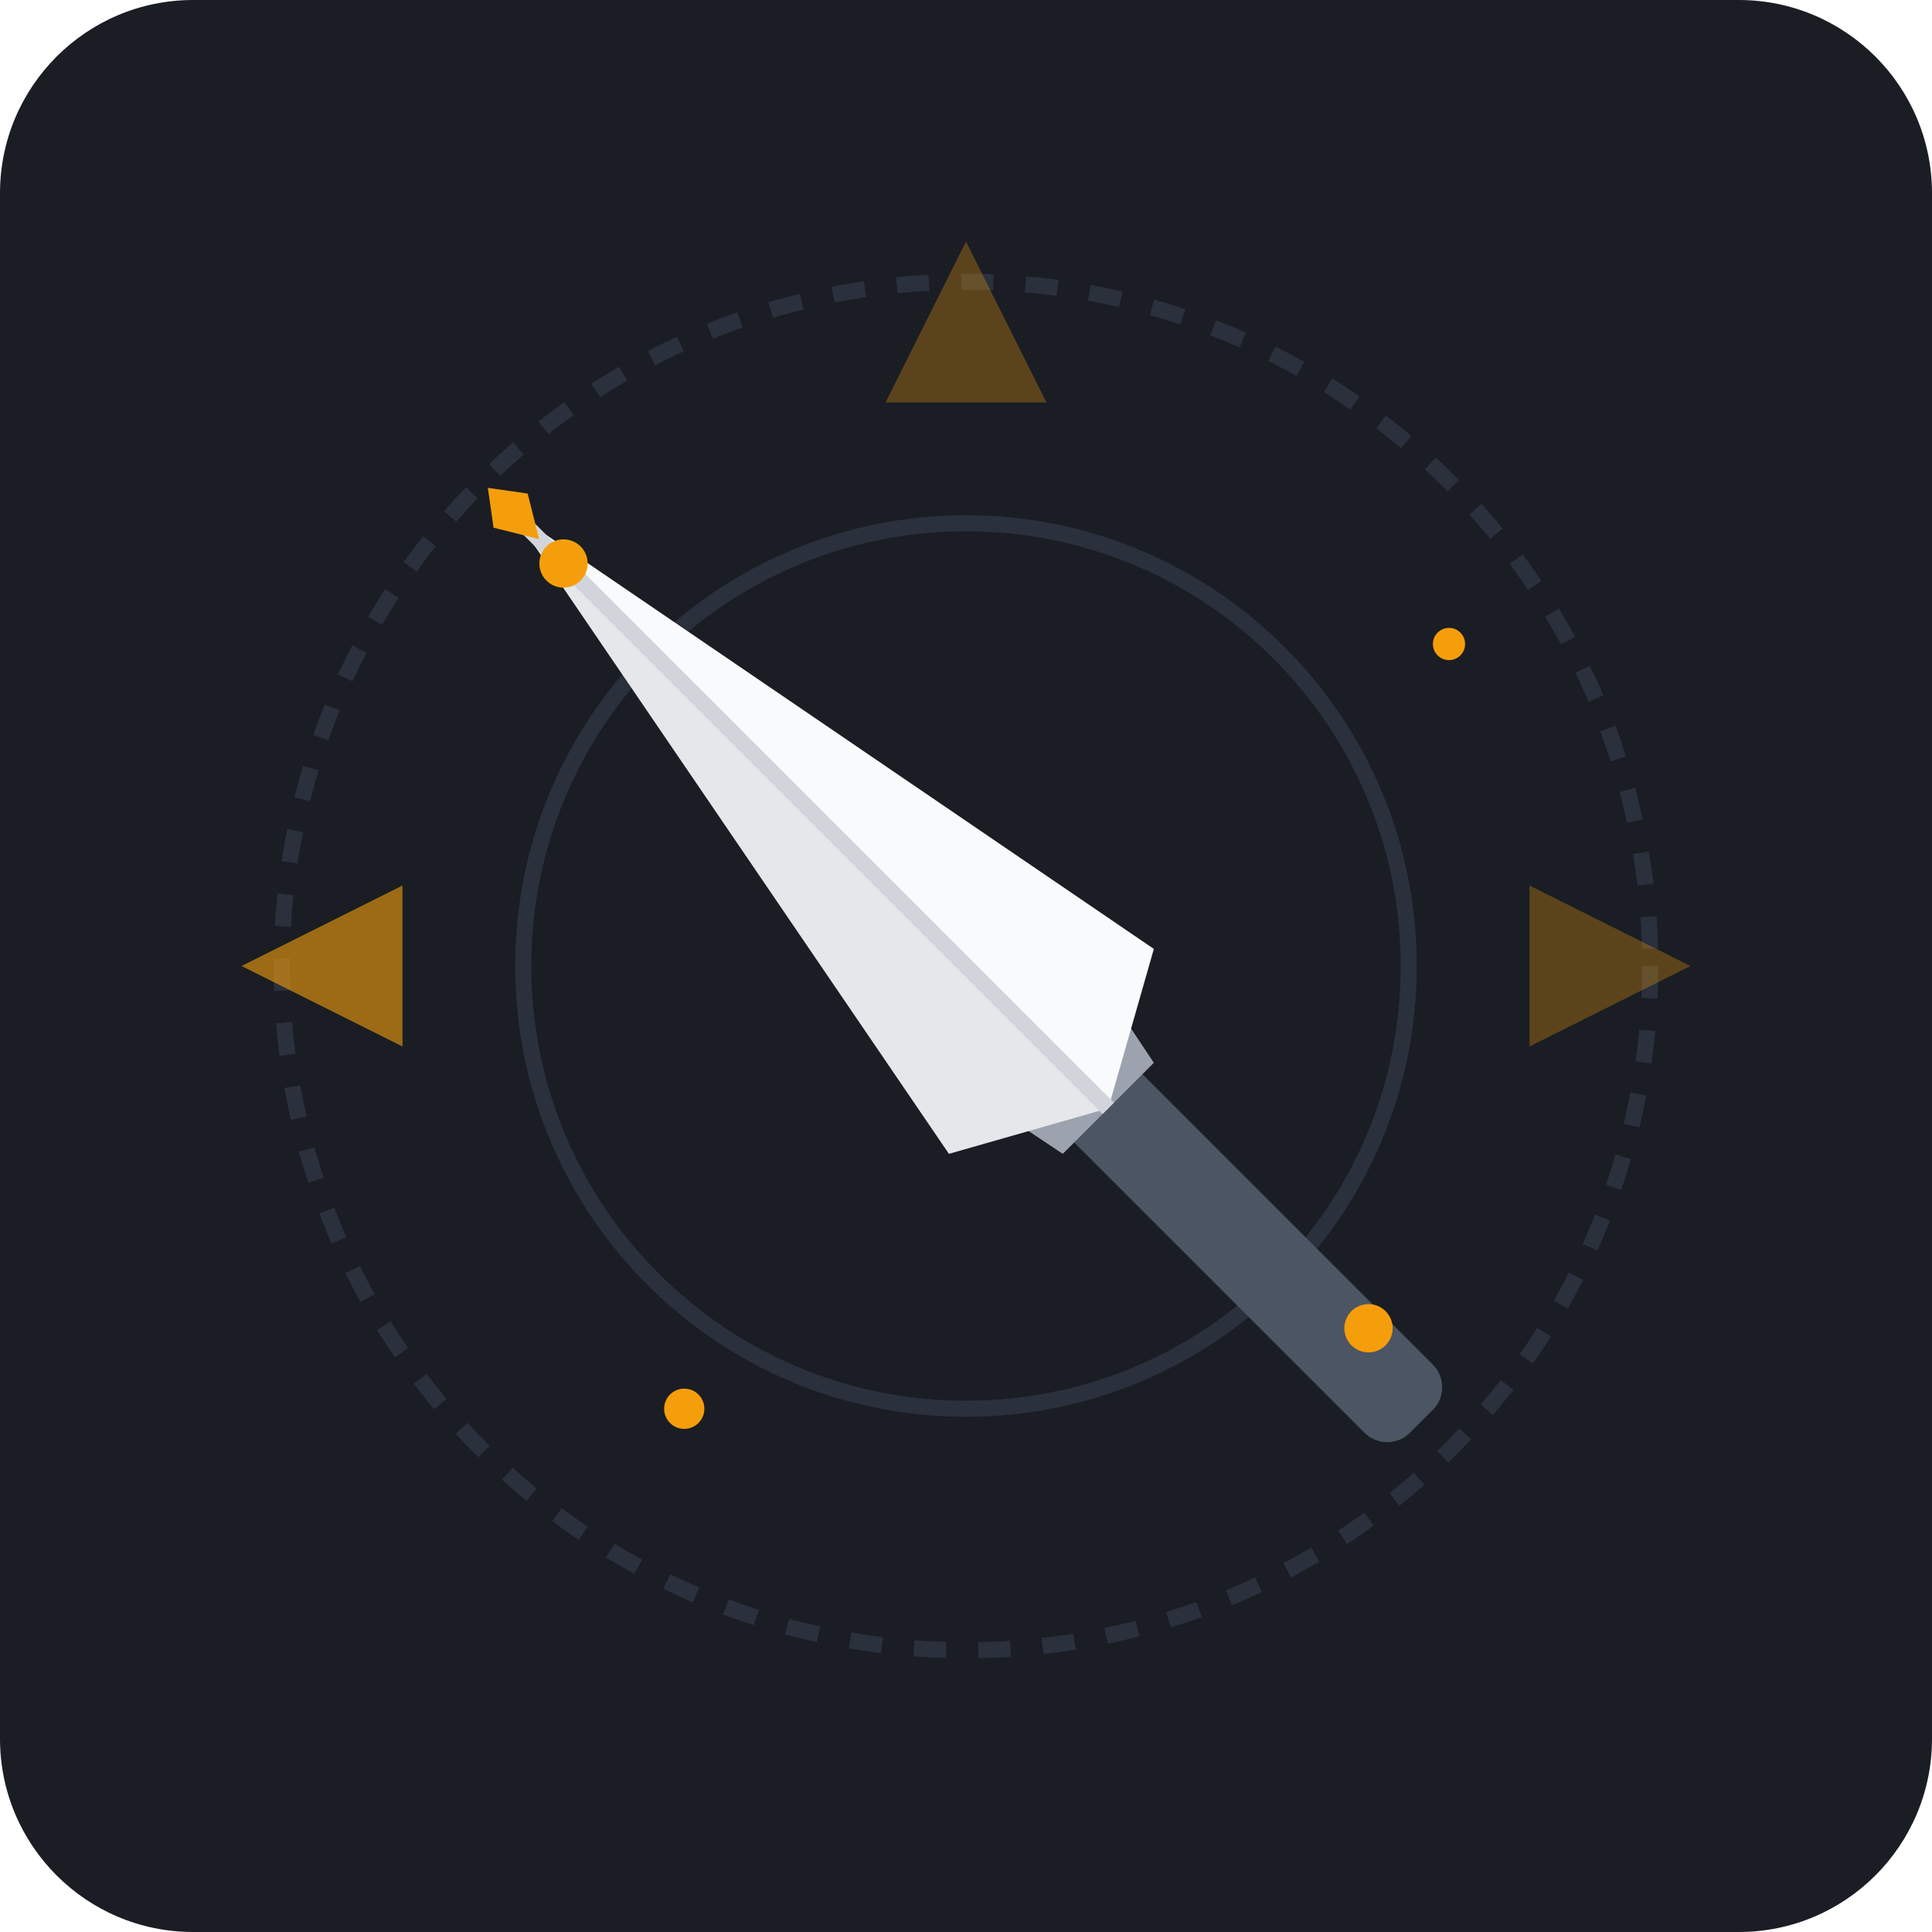
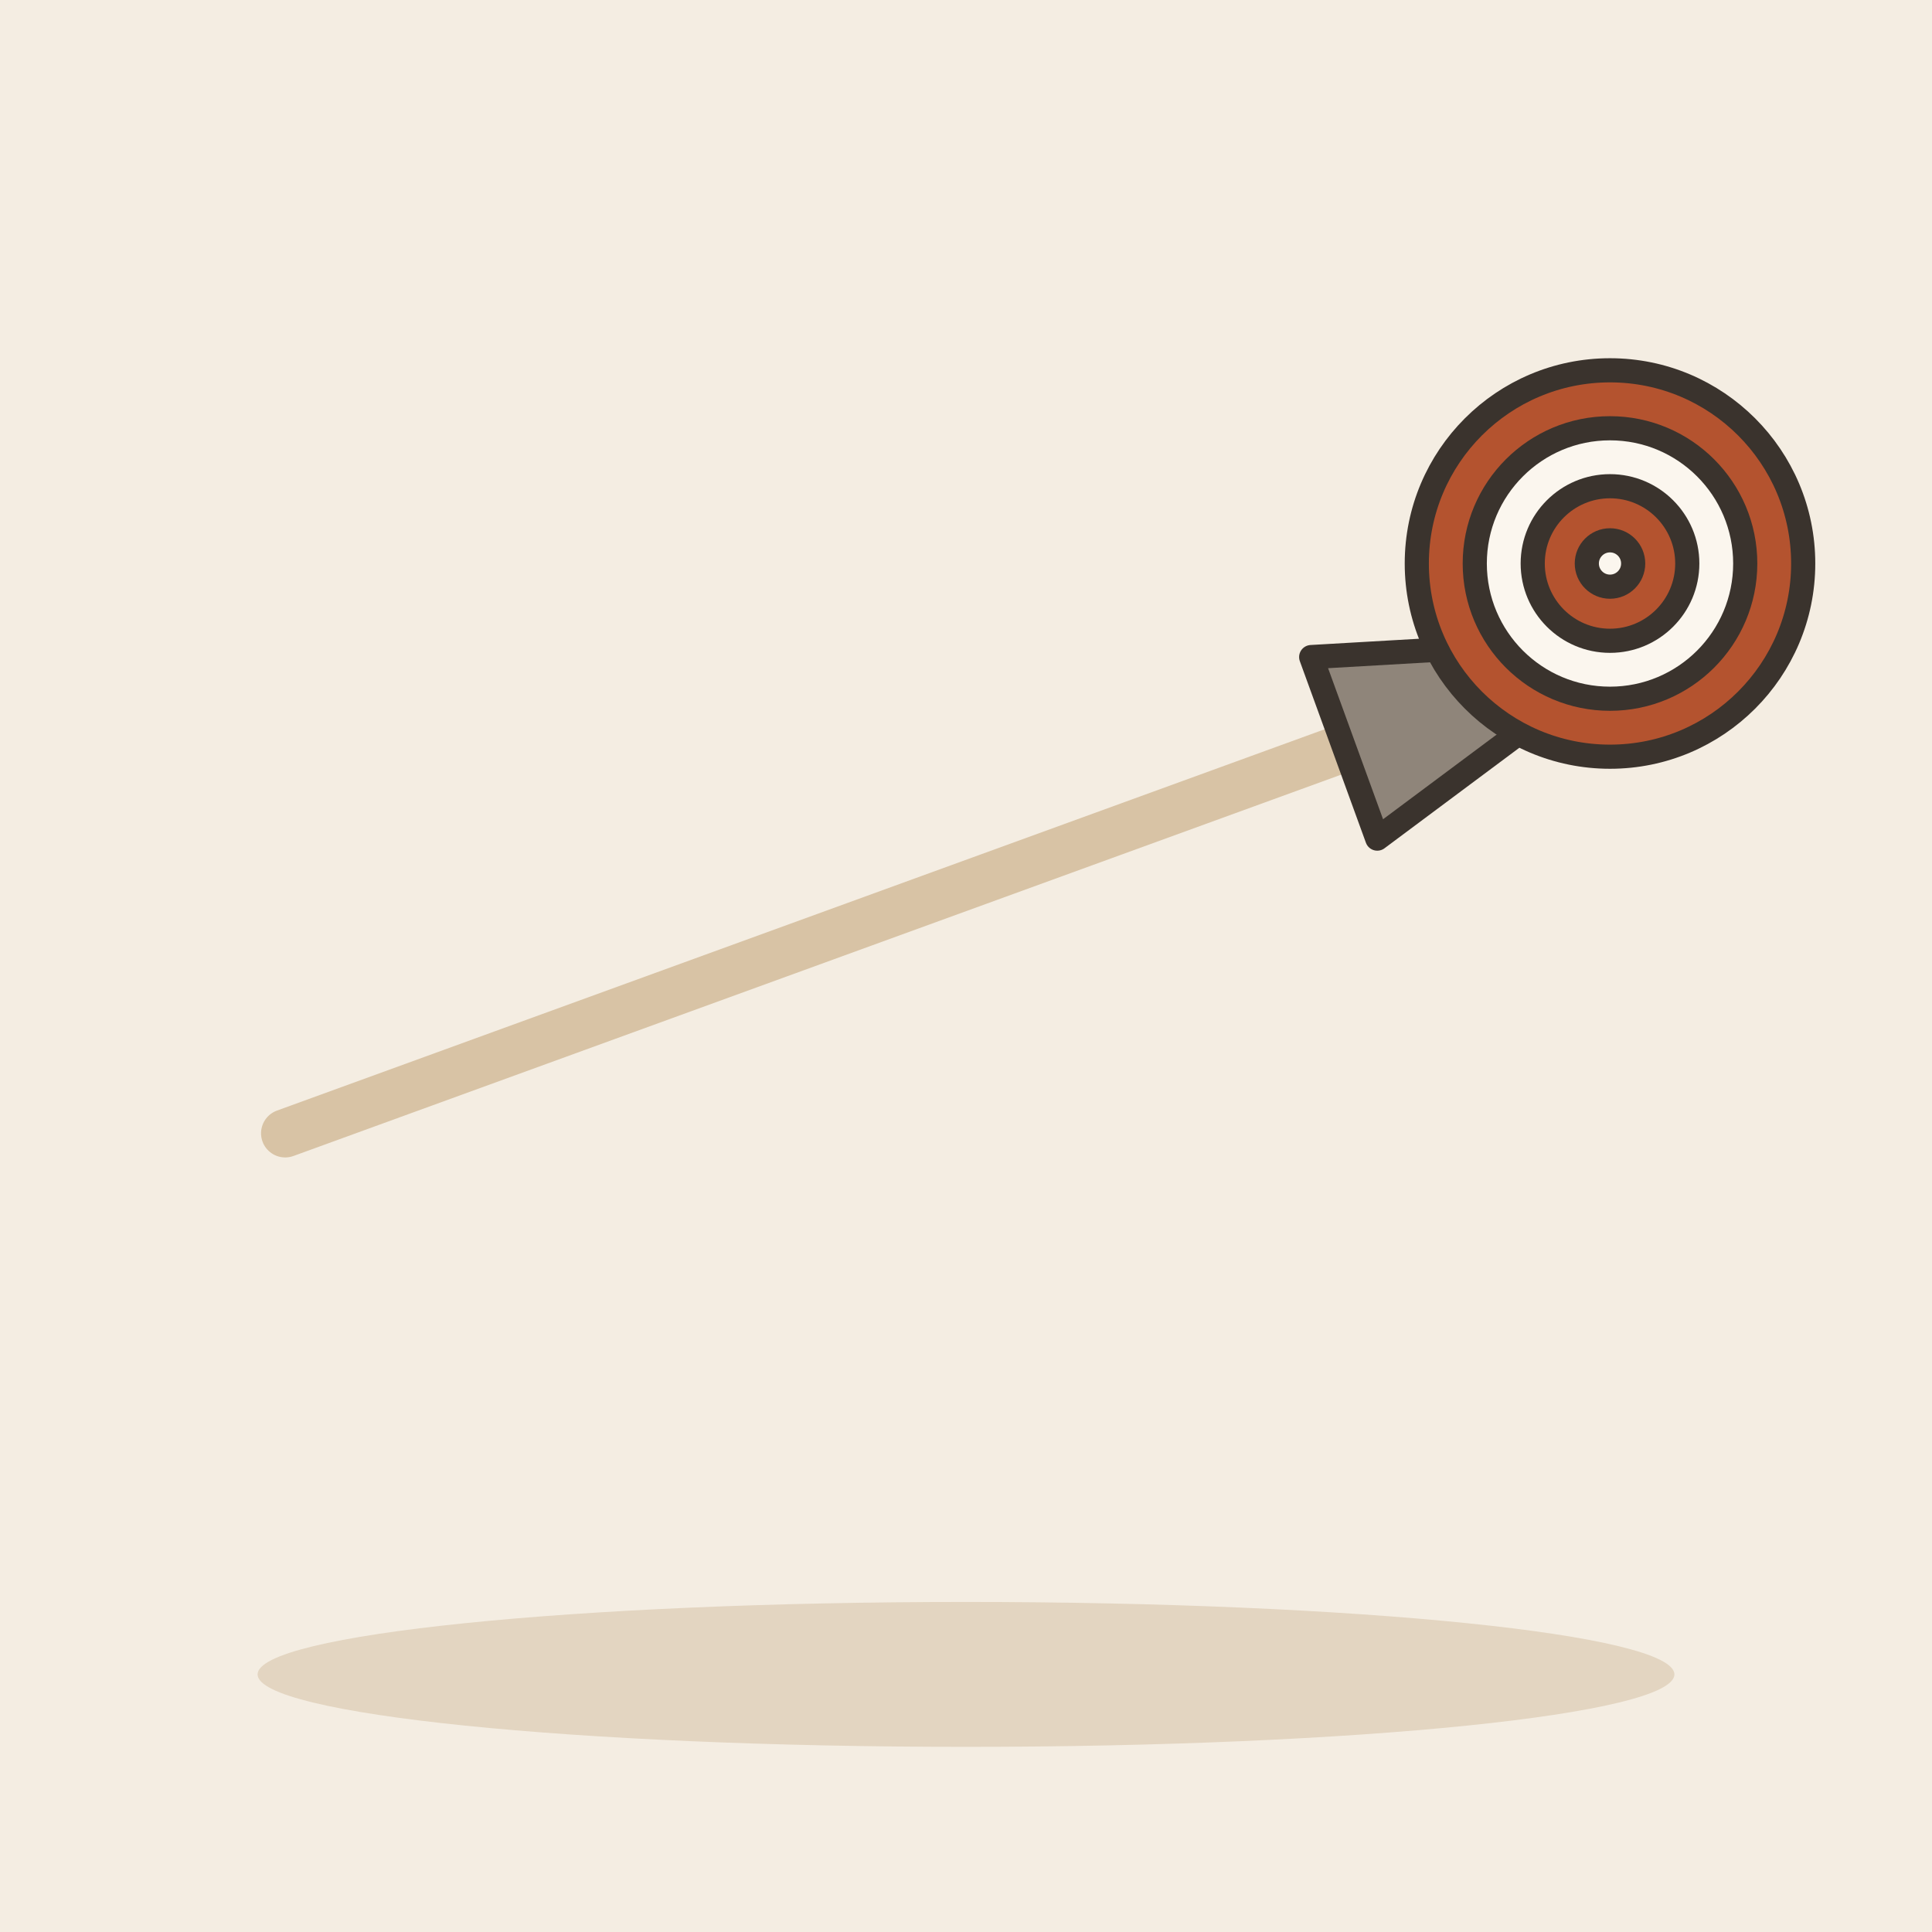
- <svg xmlns="http://www.w3.org/2000/svg" width="240" height="240" viewBox="0 0 240 240">
-   <rect width="240" height="240" rx="24" fill="#1A1D24" />
-   <g transform="translate(120, 120)">
-     <circle cx="0" cy="0" r="85" fill="none" stroke="#2A303C" stroke-width="2" stroke-dasharray="4 4" />
-     <circle cx="0" cy="0" r="55" fill="none" stroke="#2A303C" stroke-width="2" />
-     <path d="M-90 0 L-70 -10 L-70 10 Z" fill="#F59E0B" opacity="0.6" />
-     <path d="M0 -90 L-10 -70 L10 -70 Z" fill="#F59E0B" opacity="0.3" />
-     <path d="M90 0 L70 -10 L70 10 Z" fill="#F59E0B" opacity="0.3" />
-     <g transform="rotate(-45)">
-       <rect x="-6" y="20" width="12" height="60" rx="4" fill="#4B5563" />
-       <path d="M-10 15 L10 15 L8 25 L-8 25 Z" fill="#9CA3AF" />
-       <path d="M0 -80 L-18 15 L0 25 Z" fill="#E5E7EB" />
-       <path d="M0 -80 L18 15 L0 25 Z" fill="#F9FAFB" />
-       <line x1="0" y1="-80" x2="0" y2="25" stroke="#D1D5DB" stroke-width="2" />
-       <path d="M0 -84 L-3 -80 L0 -75 L3 -80 Z" fill="#F59E0B" />
-     </g>
-     <circle cx="-50" cy="-50" r="3" fill="#F59E0B" />
-     <circle cx="60" cy="-40" r="2" fill="#F59E0B" />
-     <circle cx="-35" cy="55" r="2.5" fill="#F59E0B" />
-     <circle cx="50" cy="45" r="3" fill="#F59E0B" />
+ <svg xmlns="http://www.w3.org/2000/svg" viewBox="0 0 240 240" data-style="editorial">
+   <rect width="240" height="240" fill="#F4EDE2" />
+   <ellipse cx="120" cy="208" rx="88" ry="9" fill="#E3D5C1" />
+   <g transform="translate(120 110) rotate(-20)">
+     <path d="M-90 0L50 0" stroke="#D8C3A5" stroke-width="6" stroke-linecap="round" fill="none" />
+     <path d="M50 -12L90 0L50 12Z" fill="#8F857A" stroke="#3A332D" stroke-width="3" stroke-linecap="round" stroke-linejoin="round" />
  </g>
+   <circle cx="200" cy="70" r="24" fill="#B4532F" stroke="#3A332D" stroke-width="3" stroke-linecap="round" stroke-linejoin="round" />
+   <circle cx="200" cy="70" r="16.8" fill="#FBF6EE" stroke="#3A332D" stroke-width="3" stroke-linecap="round" stroke-linejoin="round" />
+   <circle cx="200" cy="70" r="9.6" fill="#B4532F" stroke="#3A332D" stroke-width="3" stroke-linecap="round" stroke-linejoin="round" />
+   <circle cx="200" cy="70" r="2.88" fill="#FBF6EE" stroke="#3A332D" stroke-width="3" stroke-linecap="round" stroke-linejoin="round" />
</svg>
